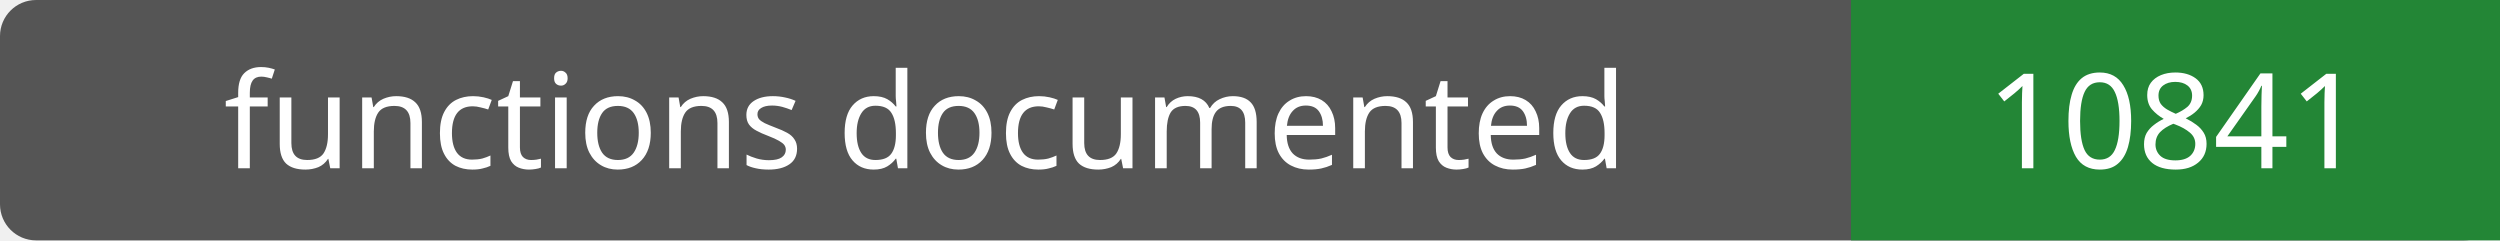
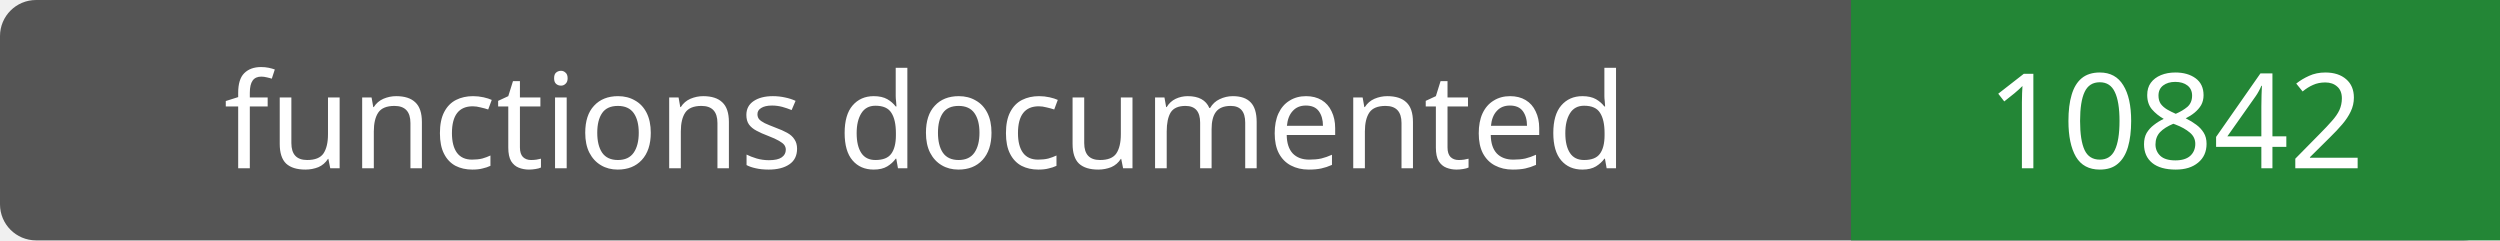
- <svg xmlns="http://www.w3.org/2000/svg" width="208" height="20" role="img" aria-label="functions documented: 10841">
+ <svg xmlns="http://www.w3.org/2000/svg" width="208" height="20" role="img" aria-label="functions documented: 10842">
  <rect width="208" height="20" rx="3" fill="#555" />
  <path fill="#238636" d="M154 0h54v20H154z" />
  <g fill="#fff" text-anchor="middle" font-family="Verdana,sans-serif" font-size="11">
    <text x="77.0" y="14">functions documented</text>
-     <text x="181.0" y="14">10841</text>
+     <text x="181.0" y="14">10842</text>
  </g>
</svg>
